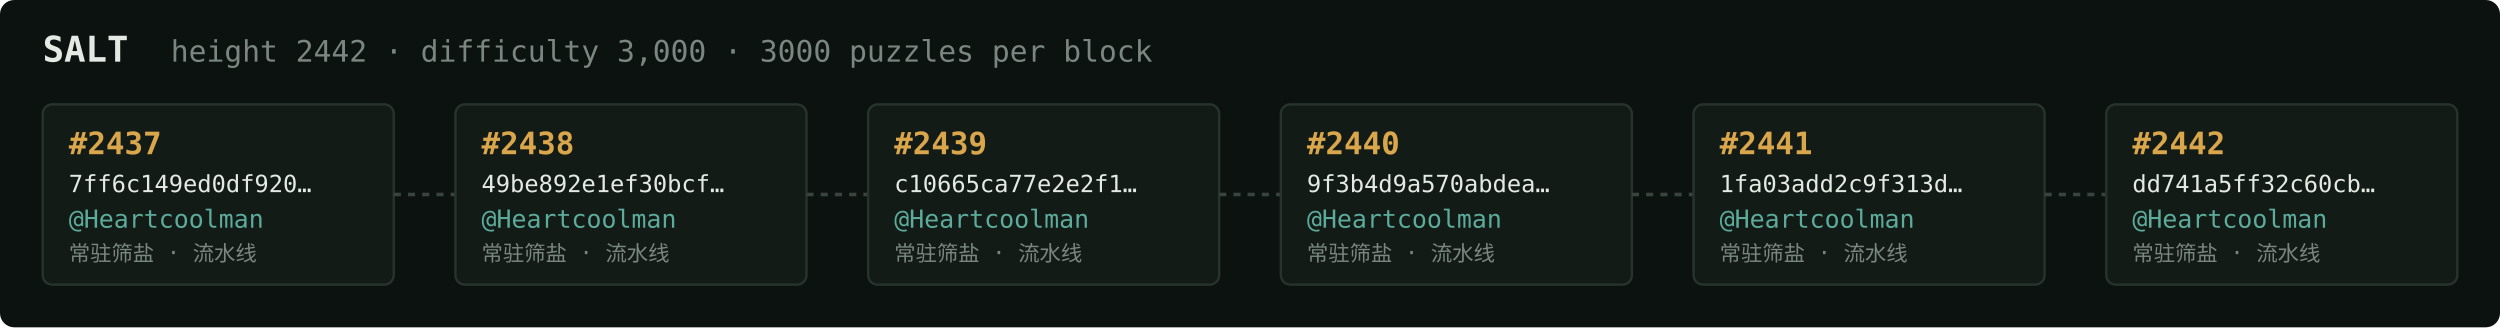
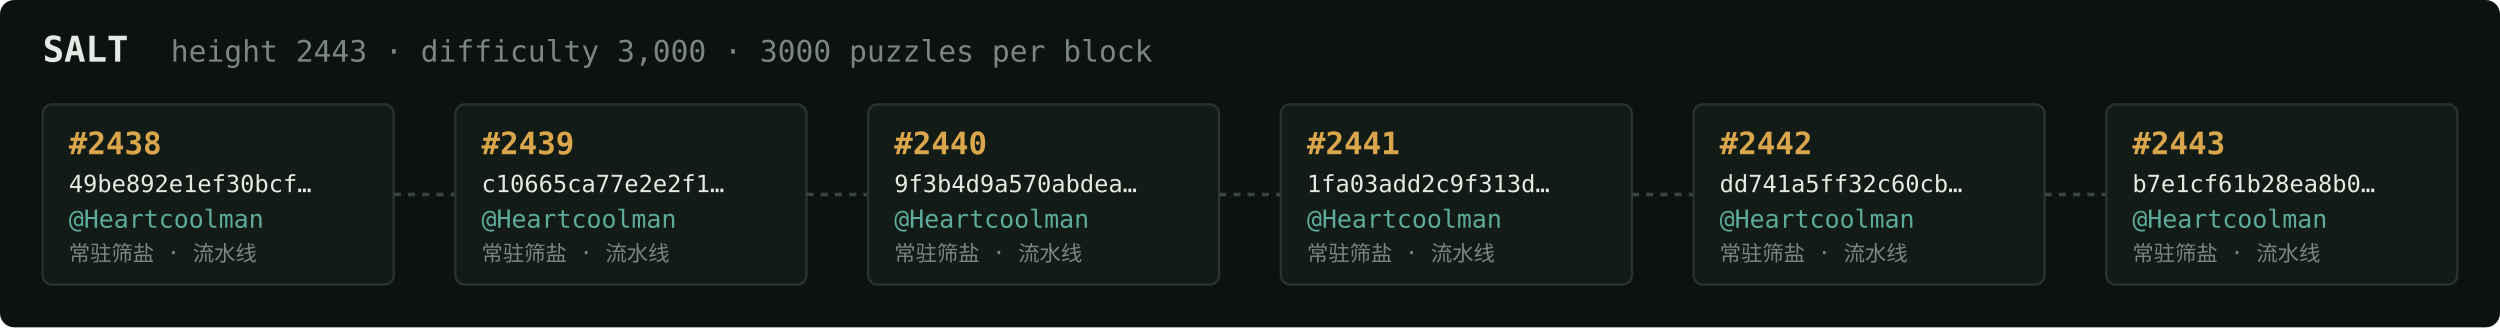
<svg xmlns="http://www.w3.org/2000/svg" width="1054" height="138" viewBox="0 0 1054 138" font-family="ui-monospace,SFMono-Regular,Menlo,monospace">
  <rect fill="#0c1210" width="1054" height="138" rx="6" />
  <text x="18" y="26" fill="#e5e9e3" font-size="15" font-weight="700">SALT</text>
-   <text x="72" y="26" fill="#7a867f" font-size="12.5">height 2442 · difficulty 3,000 · 3000 puzzles per block</text>
+   <text x="72" y="26" fill="#7a867f" font-size="12.5">height 2443 · difficulty 3,000 · 3000 puzzles per block</text>
  <rect x="18" y="44" width="148" height="76" rx="4" fill="#131b17" stroke="#28332e" stroke-width="1" />
-   <text x="29" y="65" fill="#d9a64c" font-size="13" font-weight="700">#2437</text>
-   <text x="29" y="81" fill="#e5e9e3" font-size="10">7ff6c149ed0df920…</text>
+   <text x="29" y="65" fill="#d9a64c" font-size="13" font-weight="700">#2438</text>
+   <text x="29" y="81" fill="#e5e9e3" font-size="10">49be892e1ef30bcf…</text>
  <text x="29" y="96" fill="#5cab9b" font-size="10.5">@Heartcoolman</text>
  <text x="29" y="110" fill="#7a867f" font-size="9">常驻筛盐 · 流水线</text>
  <line x1="166" y1="82.0" x2="192" y2="82.0" stroke="#38443e" stroke-width="1.5" stroke-dasharray="3 3" />
  <rect x="192" y="44" width="148" height="76" rx="4" fill="#131b17" stroke="#28332e" stroke-width="1" />
-   <text x="203" y="65" fill="#d9a64c" font-size="13" font-weight="700">#2438</text>
-   <text x="203" y="81" fill="#e5e9e3" font-size="10">49be892e1ef30bcf…</text>
+   <text x="203" y="65" fill="#d9a64c" font-size="13" font-weight="700">#2439</text>
+   <text x="203" y="81" fill="#e5e9e3" font-size="10">c10665ca77e2e2f1…</text>
  <text x="203" y="96" fill="#5cab9b" font-size="10.5">@Heartcoolman</text>
  <text x="203" y="110" fill="#7a867f" font-size="9">常驻筛盐 · 流水线</text>
  <line x1="340" y1="82.0" x2="366" y2="82.0" stroke="#38443e" stroke-width="1.5" stroke-dasharray="3 3" />
  <rect x="366" y="44" width="148" height="76" rx="4" fill="#131b17" stroke="#28332e" stroke-width="1" />
-   <text x="377" y="65" fill="#d9a64c" font-size="13" font-weight="700">#2439</text>
-   <text x="377" y="81" fill="#e5e9e3" font-size="10">c10665ca77e2e2f1…</text>
+   <text x="377" y="65" fill="#d9a64c" font-size="13" font-weight="700">#2440</text>
+   <text x="377" y="81" fill="#e5e9e3" font-size="10">9f3b4d9a570abdea…</text>
  <text x="377" y="96" fill="#5cab9b" font-size="10.5">@Heartcoolman</text>
  <text x="377" y="110" fill="#7a867f" font-size="9">常驻筛盐 · 流水线</text>
  <line x1="514" y1="82.0" x2="540" y2="82.0" stroke="#38443e" stroke-width="1.5" stroke-dasharray="3 3" />
  <rect x="540" y="44" width="148" height="76" rx="4" fill="#131b17" stroke="#28332e" stroke-width="1" />
-   <text x="551" y="65" fill="#d9a64c" font-size="13" font-weight="700">#2440</text>
-   <text x="551" y="81" fill="#e5e9e3" font-size="10">9f3b4d9a570abdea…</text>
+   <text x="551" y="65" fill="#d9a64c" font-size="13" font-weight="700">#2441</text>
+   <text x="551" y="81" fill="#e5e9e3" font-size="10">1fa03add2c9f313d…</text>
  <text x="551" y="96" fill="#5cab9b" font-size="10.5">@Heartcoolman</text>
  <text x="551" y="110" fill="#7a867f" font-size="9">常驻筛盐 · 流水线</text>
  <line x1="688" y1="82.0" x2="714" y2="82.0" stroke="#38443e" stroke-width="1.5" stroke-dasharray="3 3" />
  <rect x="714" y="44" width="148" height="76" rx="4" fill="#131b17" stroke="#28332e" stroke-width="1" />
-   <text x="725" y="65" fill="#d9a64c" font-size="13" font-weight="700">#2441</text>
-   <text x="725" y="81" fill="#e5e9e3" font-size="10">1fa03add2c9f313d…</text>
+   <text x="725" y="65" fill="#d9a64c" font-size="13" font-weight="700">#2442</text>
+   <text x="725" y="81" fill="#e5e9e3" font-size="10">dd741a5ff32c60cb…</text>
  <text x="725" y="96" fill="#5cab9b" font-size="10.5">@Heartcoolman</text>
  <text x="725" y="110" fill="#7a867f" font-size="9">常驻筛盐 · 流水线</text>
  <line x1="862" y1="82.0" x2="888" y2="82.0" stroke="#38443e" stroke-width="1.5" stroke-dasharray="3 3" />
  <rect x="888" y="44" width="148" height="76" rx="4" fill="#131b17" stroke="#28332e" stroke-width="1" />
-   <text x="899" y="65" fill="#d9a64c" font-size="13" font-weight="700">#2442</text>
-   <text x="899" y="81" fill="#e5e9e3" font-size="10">dd741a5ff32c60cb…</text>
+   <text x="899" y="65" fill="#d9a64c" font-size="13" font-weight="700">#2443</text>
+   <text x="899" y="81" fill="#e5e9e3" font-size="10">b7e1cf61b28ea8b0…</text>
  <text x="899" y="96" fill="#5cab9b" font-size="10.5">@Heartcoolman</text>
  <text x="899" y="110" fill="#7a867f" font-size="9">常驻筛盐 · 流水线</text>
</svg>
